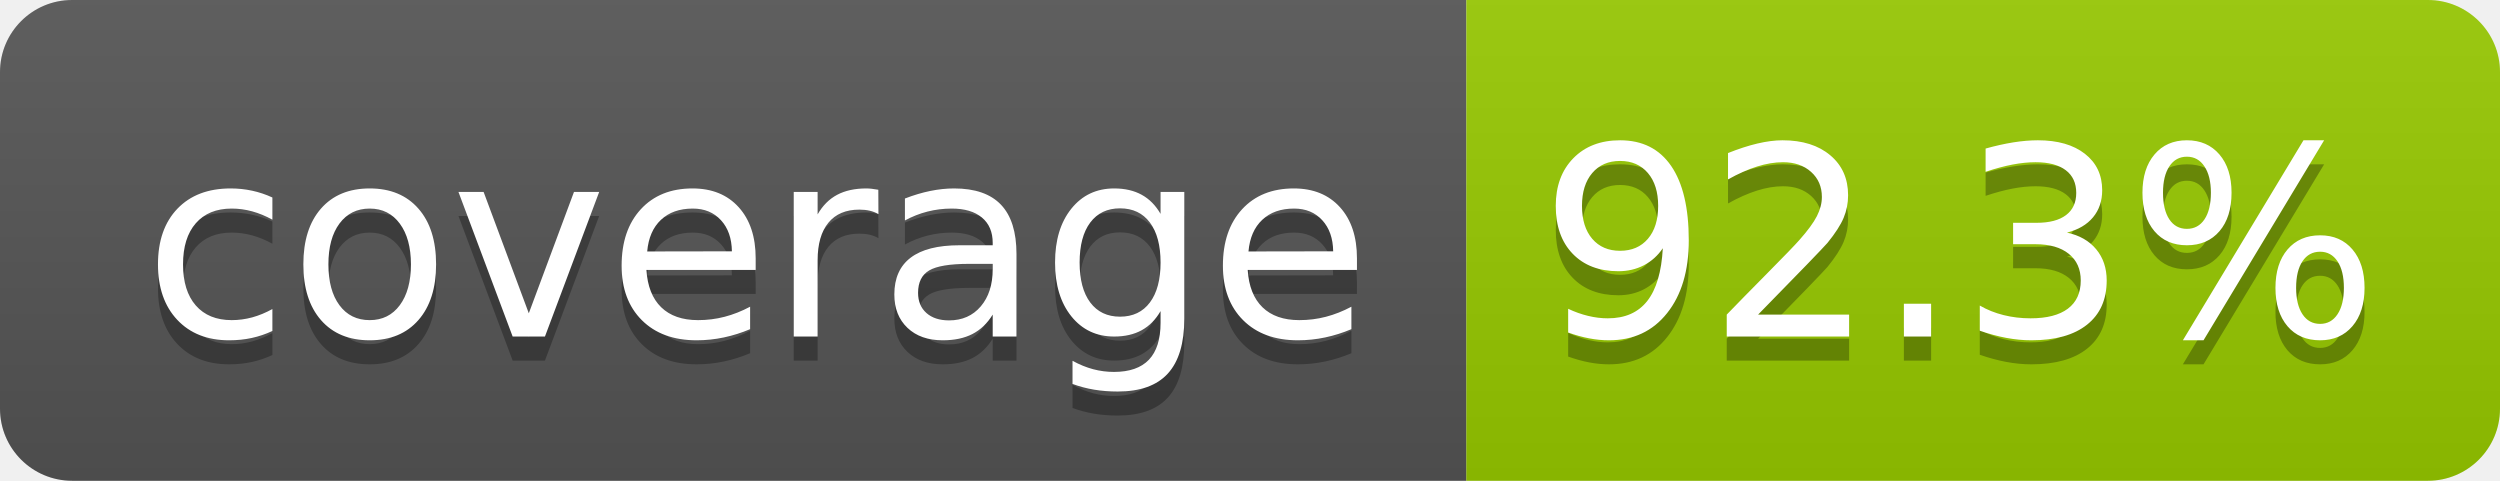
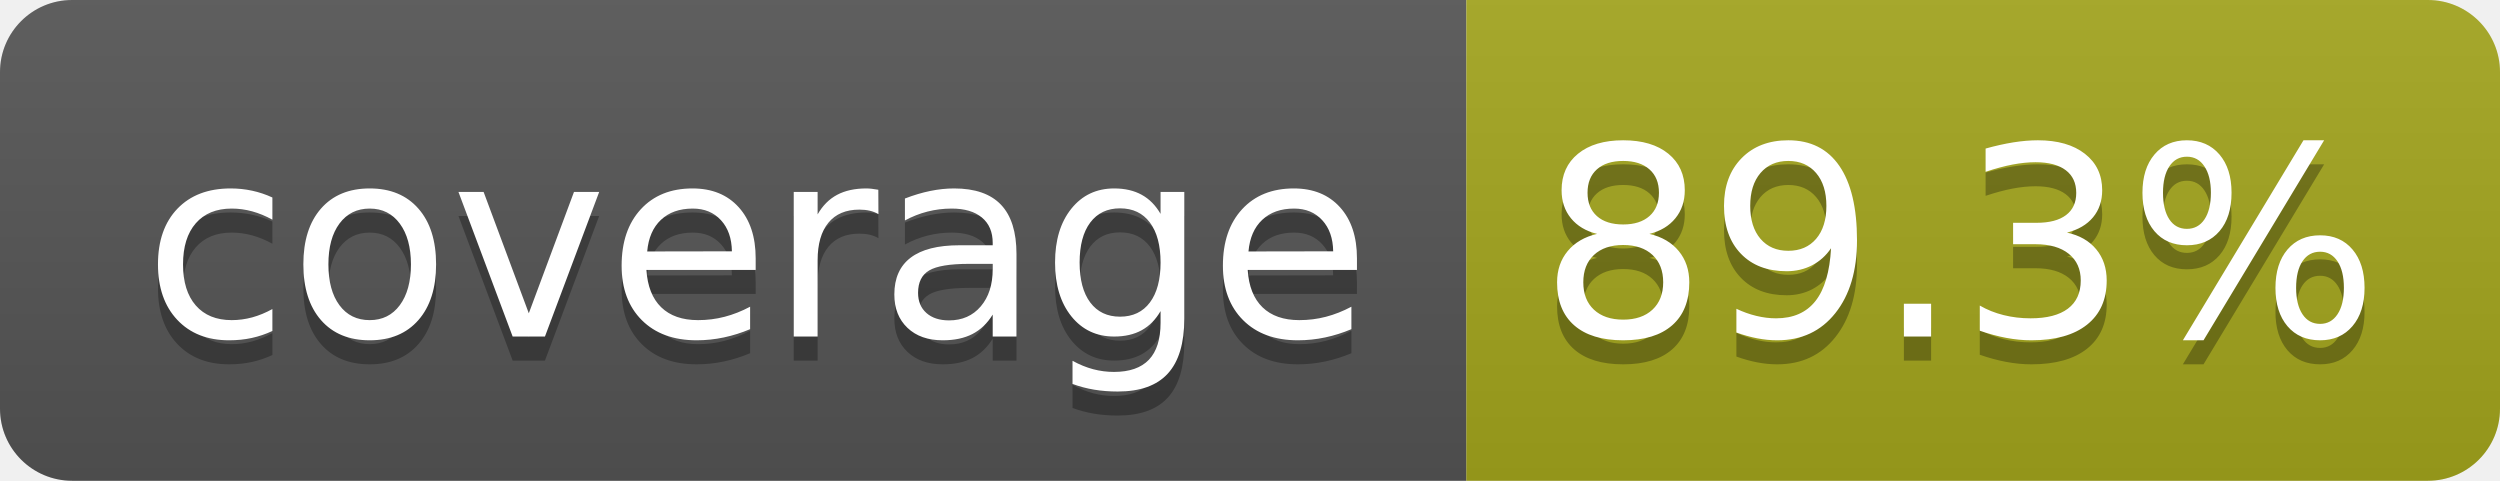
- <svg xmlns="http://www.w3.org/2000/svg" width="104" height="20" role="img" aria-label="coverage: 92.3%">
+ <svg xmlns="http://www.w3.org/2000/svg" width="104" height="20" role="img" aria-label="coverage: 89.3%">
  <linearGradient id="s" x2="0" y2="100%">
    <stop offset="0" stop-color="#bbb" stop-opacity=".1" />
    <stop offset="1" stop-opacity=".1" />
  </linearGradient>
  <clipPath id="r">
    <rect width="104" height="20" rx="3" fill="#fff" />
  </clipPath>
  <g clip-path="url(#r)">
    <rect width="61" height="20" fill="#555" />
-     <rect x="61" width="43" height="20" fill="#97ca00" />
+     <rect x="61" width="43" height="20" fill="#a4a61d" />
    <rect width="104" height="20" fill="url(#s)" />
  </g>
  <g fill="#fff" text-anchor="middle" font-family="Verdana,Geneva,DejaVu Sans,sans-serif" text-rendering="geometricPrecision" font-size="110">
    <text aria-hidden="true" x="315" y="150" fill="#010101" fill-opacity=".3" transform="scale(.1)" textLength="510">coverage</text>
    <text x="315" y="140" transform="scale(.1)" fill="#fff" textLength="510">coverage</text>
-     <text aria-hidden="true" x="815" y="150" fill="#010101" fill-opacity=".3" transform="scale(.1)" textLength="330">92.3%</text>
-     <text x="815" y="140" transform="scale(.1)" fill="#fff" textLength="330">92.3%</text>
+     <text aria-hidden="true" x="815" y="150" fill="#010101" fill-opacity=".3" transform="scale(.1)" textLength="330">89.3%</text>
+     <text x="815" y="140" transform="scale(.1)" fill="#fff" textLength="330">89.3%</text>
  </g>
</svg>
